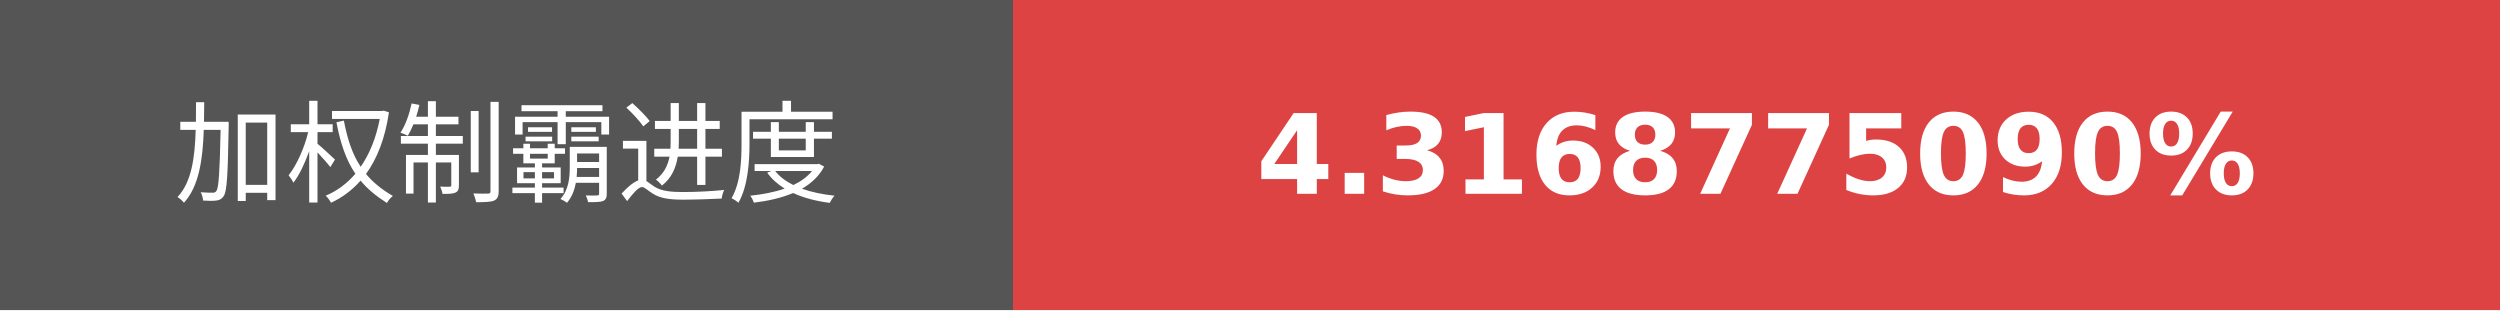
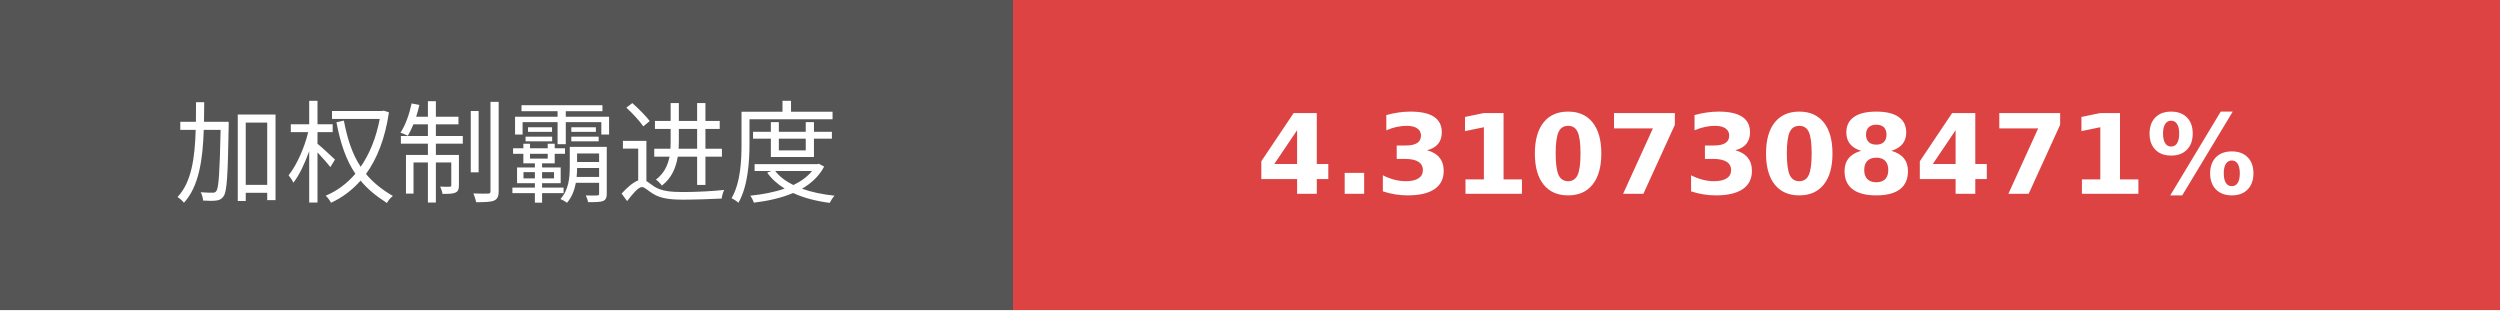
- <svg xmlns="http://www.w3.org/2000/svg" width="225.75" height="28" role="img" aria-label="加权制霸进度: 4.3168775090%">
+ <svg xmlns="http://www.w3.org/2000/svg" width="225.75" height="28" role="img" aria-label="加权制霸进度: 4.3107308471%">
  <g shape-rendering="crispEdges">
    <rect width="91.5" height="28" fill="#555" />
    <rect x="91.5" width="134.25" height="28" fill="#dd4343" />
  </g>
  <g fill="#fff" text-anchor="middle" font-family="Verdana,Geneva,DejaVu Sans,sans-serif" text-rendering="geometricPrecision" font-size="100">
    <text transform="scale(.1)" x="457.5" y="175" textLength="675">加权制霸进度</text>
-     <text transform="scale(.1)" x="1586.25" y="175" textLength="1102.5" font-weight="bold">4.3168775090%</text>
+     <text transform="scale(.1)" x="1586.25" y="175" textLength="1102.5" font-weight="bold">4.3107308471%</text>
  </g>
</svg>
